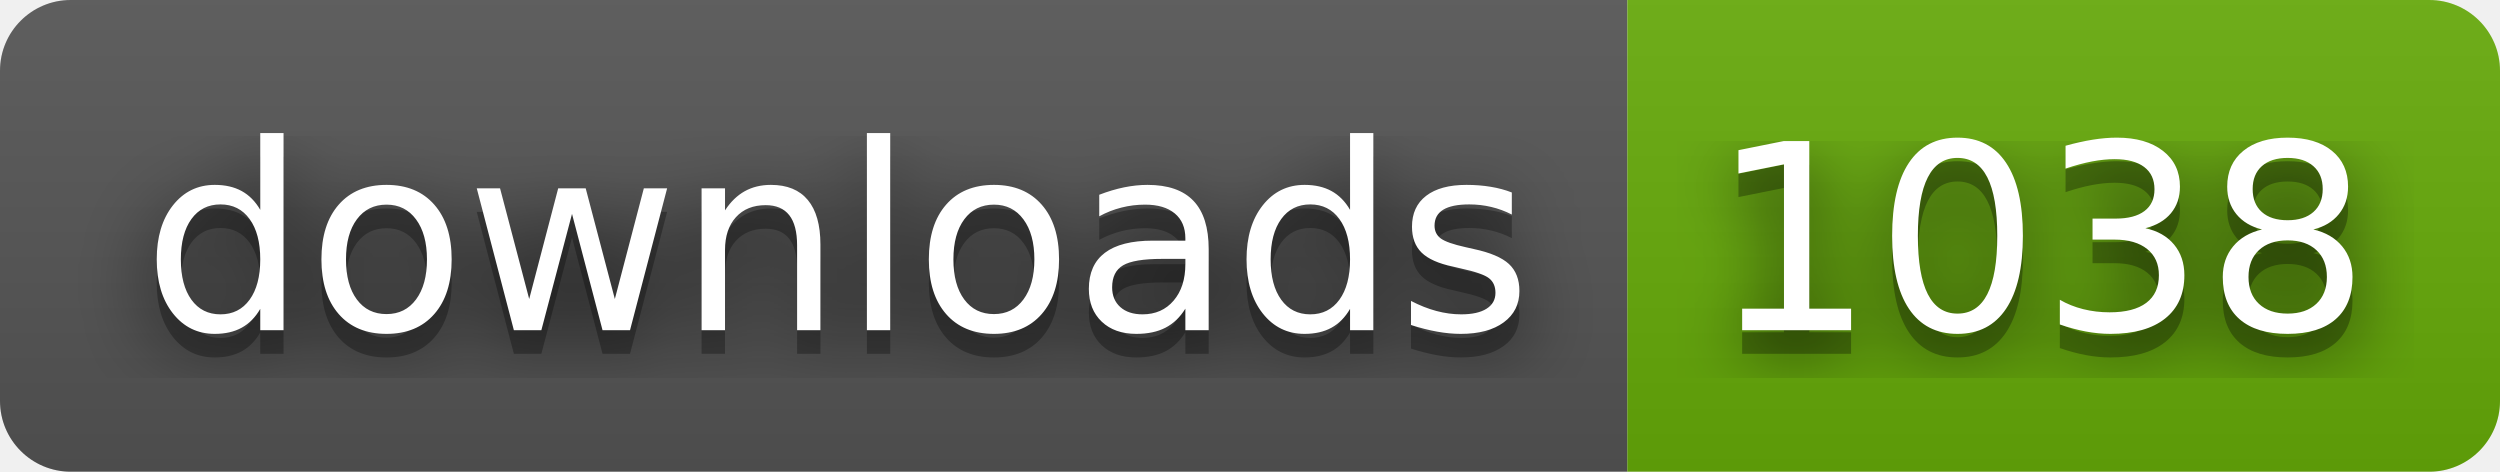
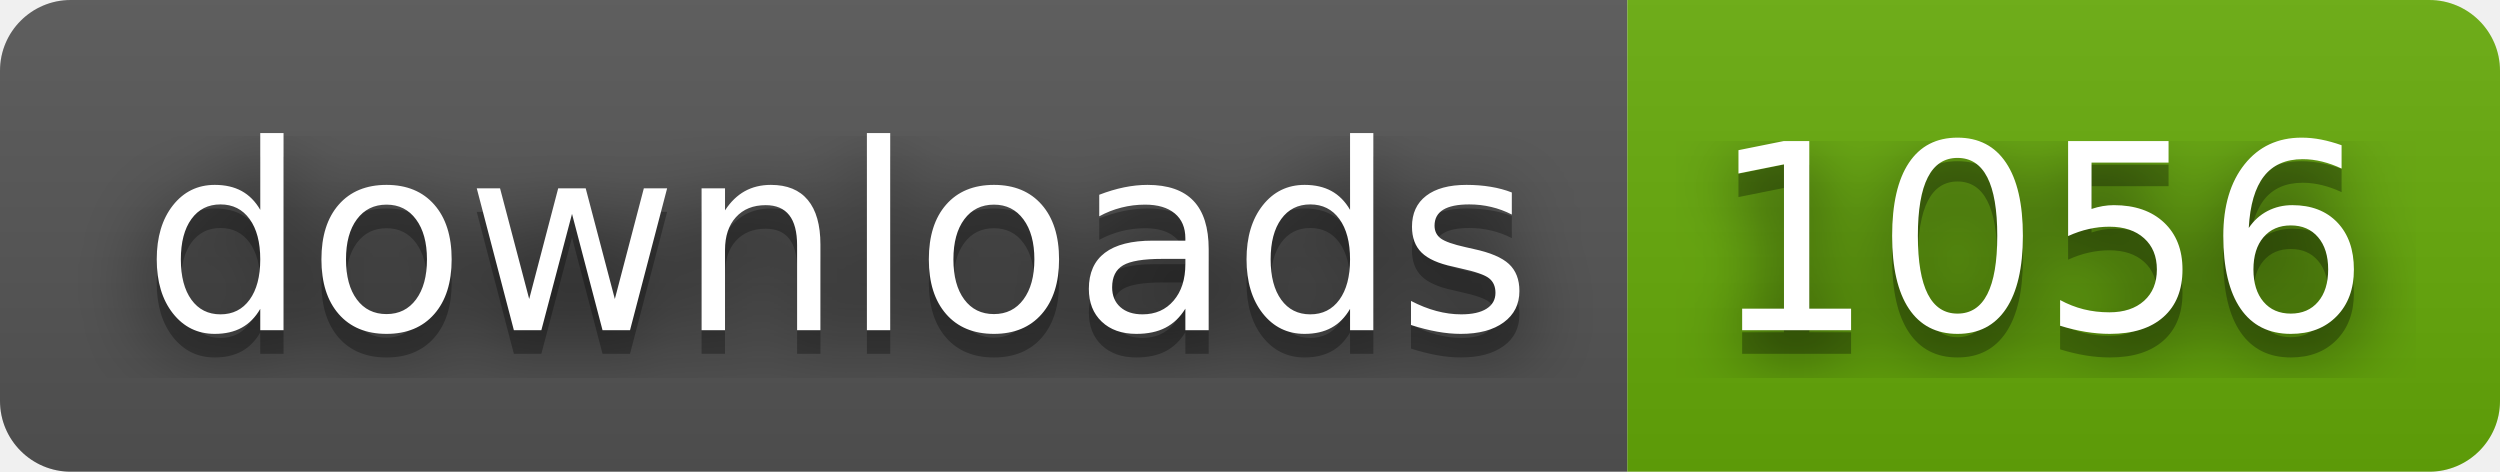
- <svg xmlns="http://www.w3.org/2000/svg" width="106" height="20" role="img" aria-label="downloads: 1038">
+ <svg xmlns="http://www.w3.org/2000/svg" width="106" height="20" role="img" aria-label="downloads: 1056">
  <filter id="blur">
    <feGaussianBlur stdDeviation="16" />
  </filter>
  <linearGradient id="s" x2="0" y2="100%">
    <stop offset="0" stop-color="#bbb" stop-opacity=".1" />
    <stop offset="1" stop-opacity=".1" />
  </linearGradient>
  <clipPath id="r">
    <rect width="106" height="20" rx="3" />
  </clipPath>
  <g clip-path="url(#r)">
    <rect width="69" height="20" fill="#555" />
    <rect x="69" width="37" height="20" fill="#67ac09" />
    <rect width="106" height="20" fill="url(#s)" />
  </g>
  <g fill="#fff" text-anchor="middle" font-family="Verdana,Geneva,DejaVu Sans,sans-serif" text-rendering="geometricPrecision" font-size="110">
    <g transform="scale(.1)">
      <g aria-hidden="true" fill="#010101">
        <text x="355" y="150" fill-opacity=".8" filter="url(#blur)" textLength="590">downloads</text>
        <text x="355" y="150" fill-opacity=".3" textLength="590">downloads</text>
      </g>
      <text x="355" y="140" textLength="590">downloads</text>
    </g>
    <g transform="scale(.1)">
      <g aria-hidden="true" fill="#010101">
-         <text x="865" y="150" fill-opacity=".8" filter="url(#blur)" textLength="270">1038</text>
-         <text x="865" y="150" fill-opacity=".3" textLength="270">1038</text>
+         <text x="865" y="150" fill-opacity=".8" filter="url(#blur)" textLength="270">1056</text>
+         <text x="865" y="150" fill-opacity=".3" textLength="270">1056</text>
      </g>
-       <text x="865" y="140" textLength="270">1038</text>
+       <text x="865" y="140" textLength="270">1056</text>
    </g>
  </g>
</svg>
